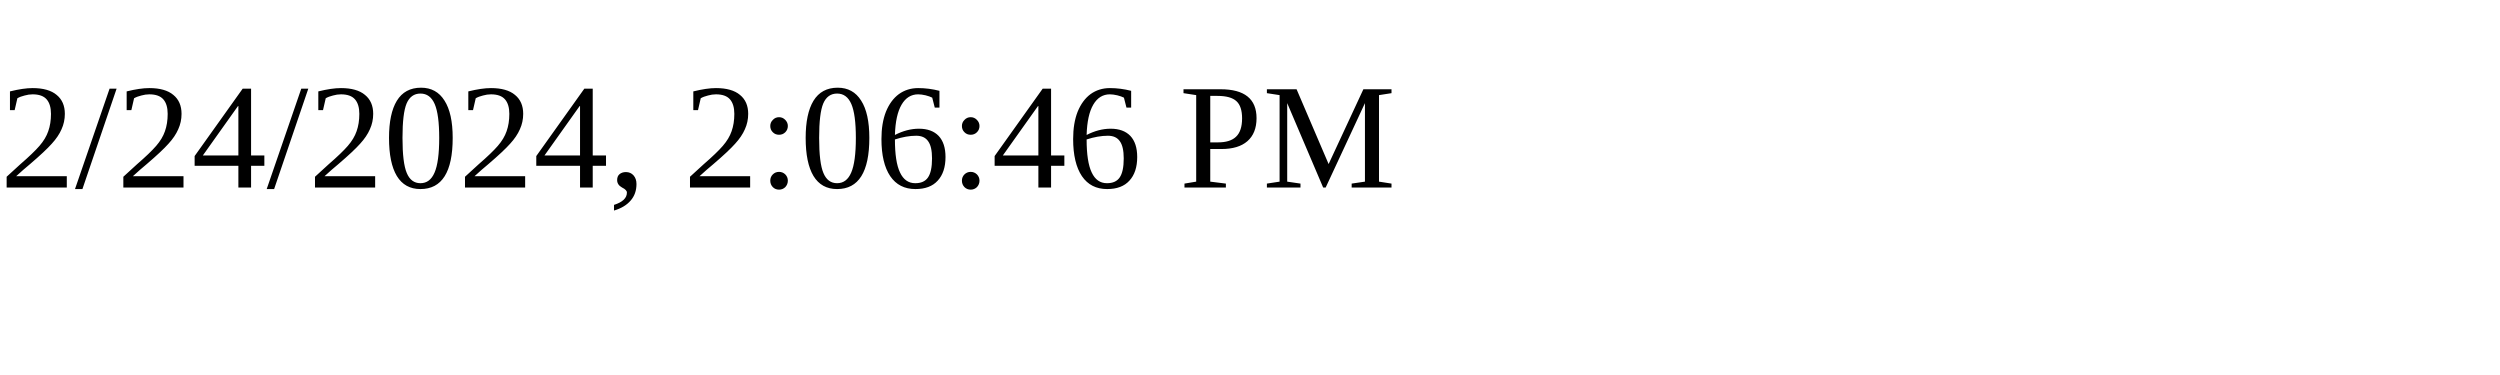
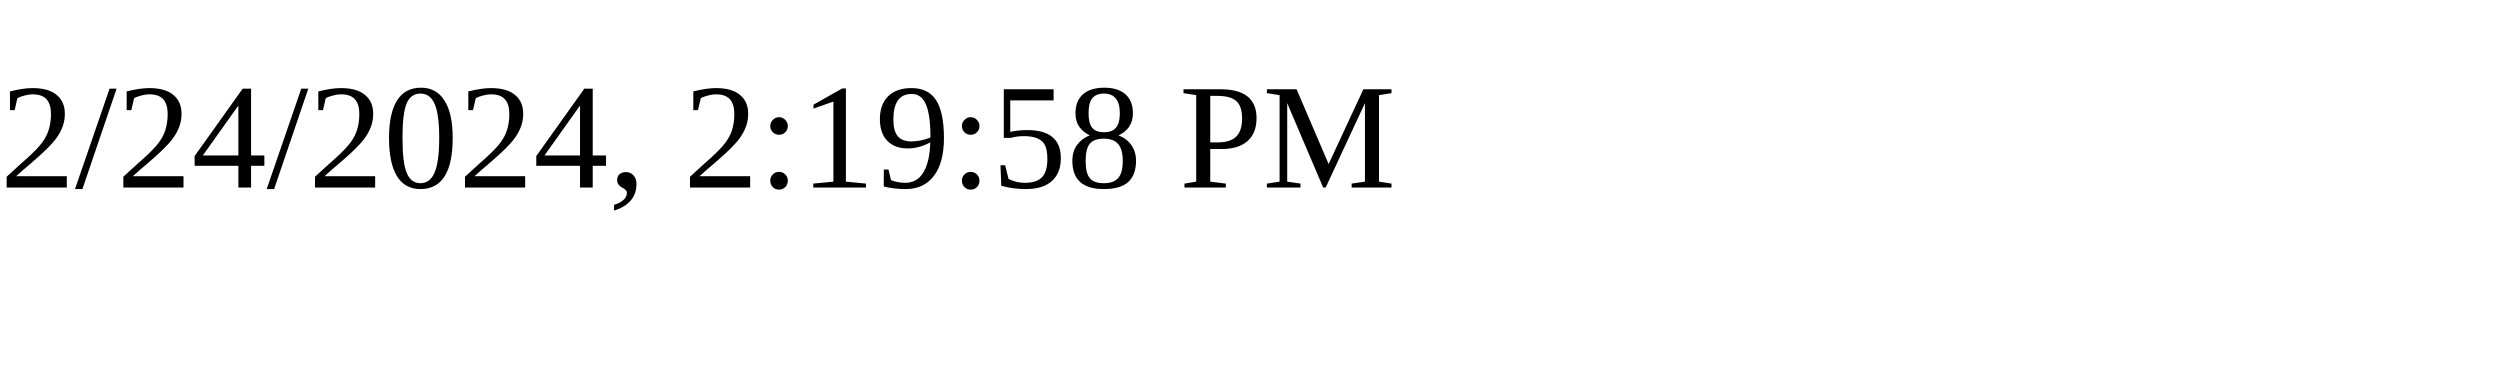
<svg xmlns="http://www.w3.org/2000/svg" height="30" width="200">
-   <text x="0" y="15">2/24/2024, 2:06:46 PM</text>
+   <text x="0" y="15">2/24/2024, 2:19:58 PM</text>
</svg>
